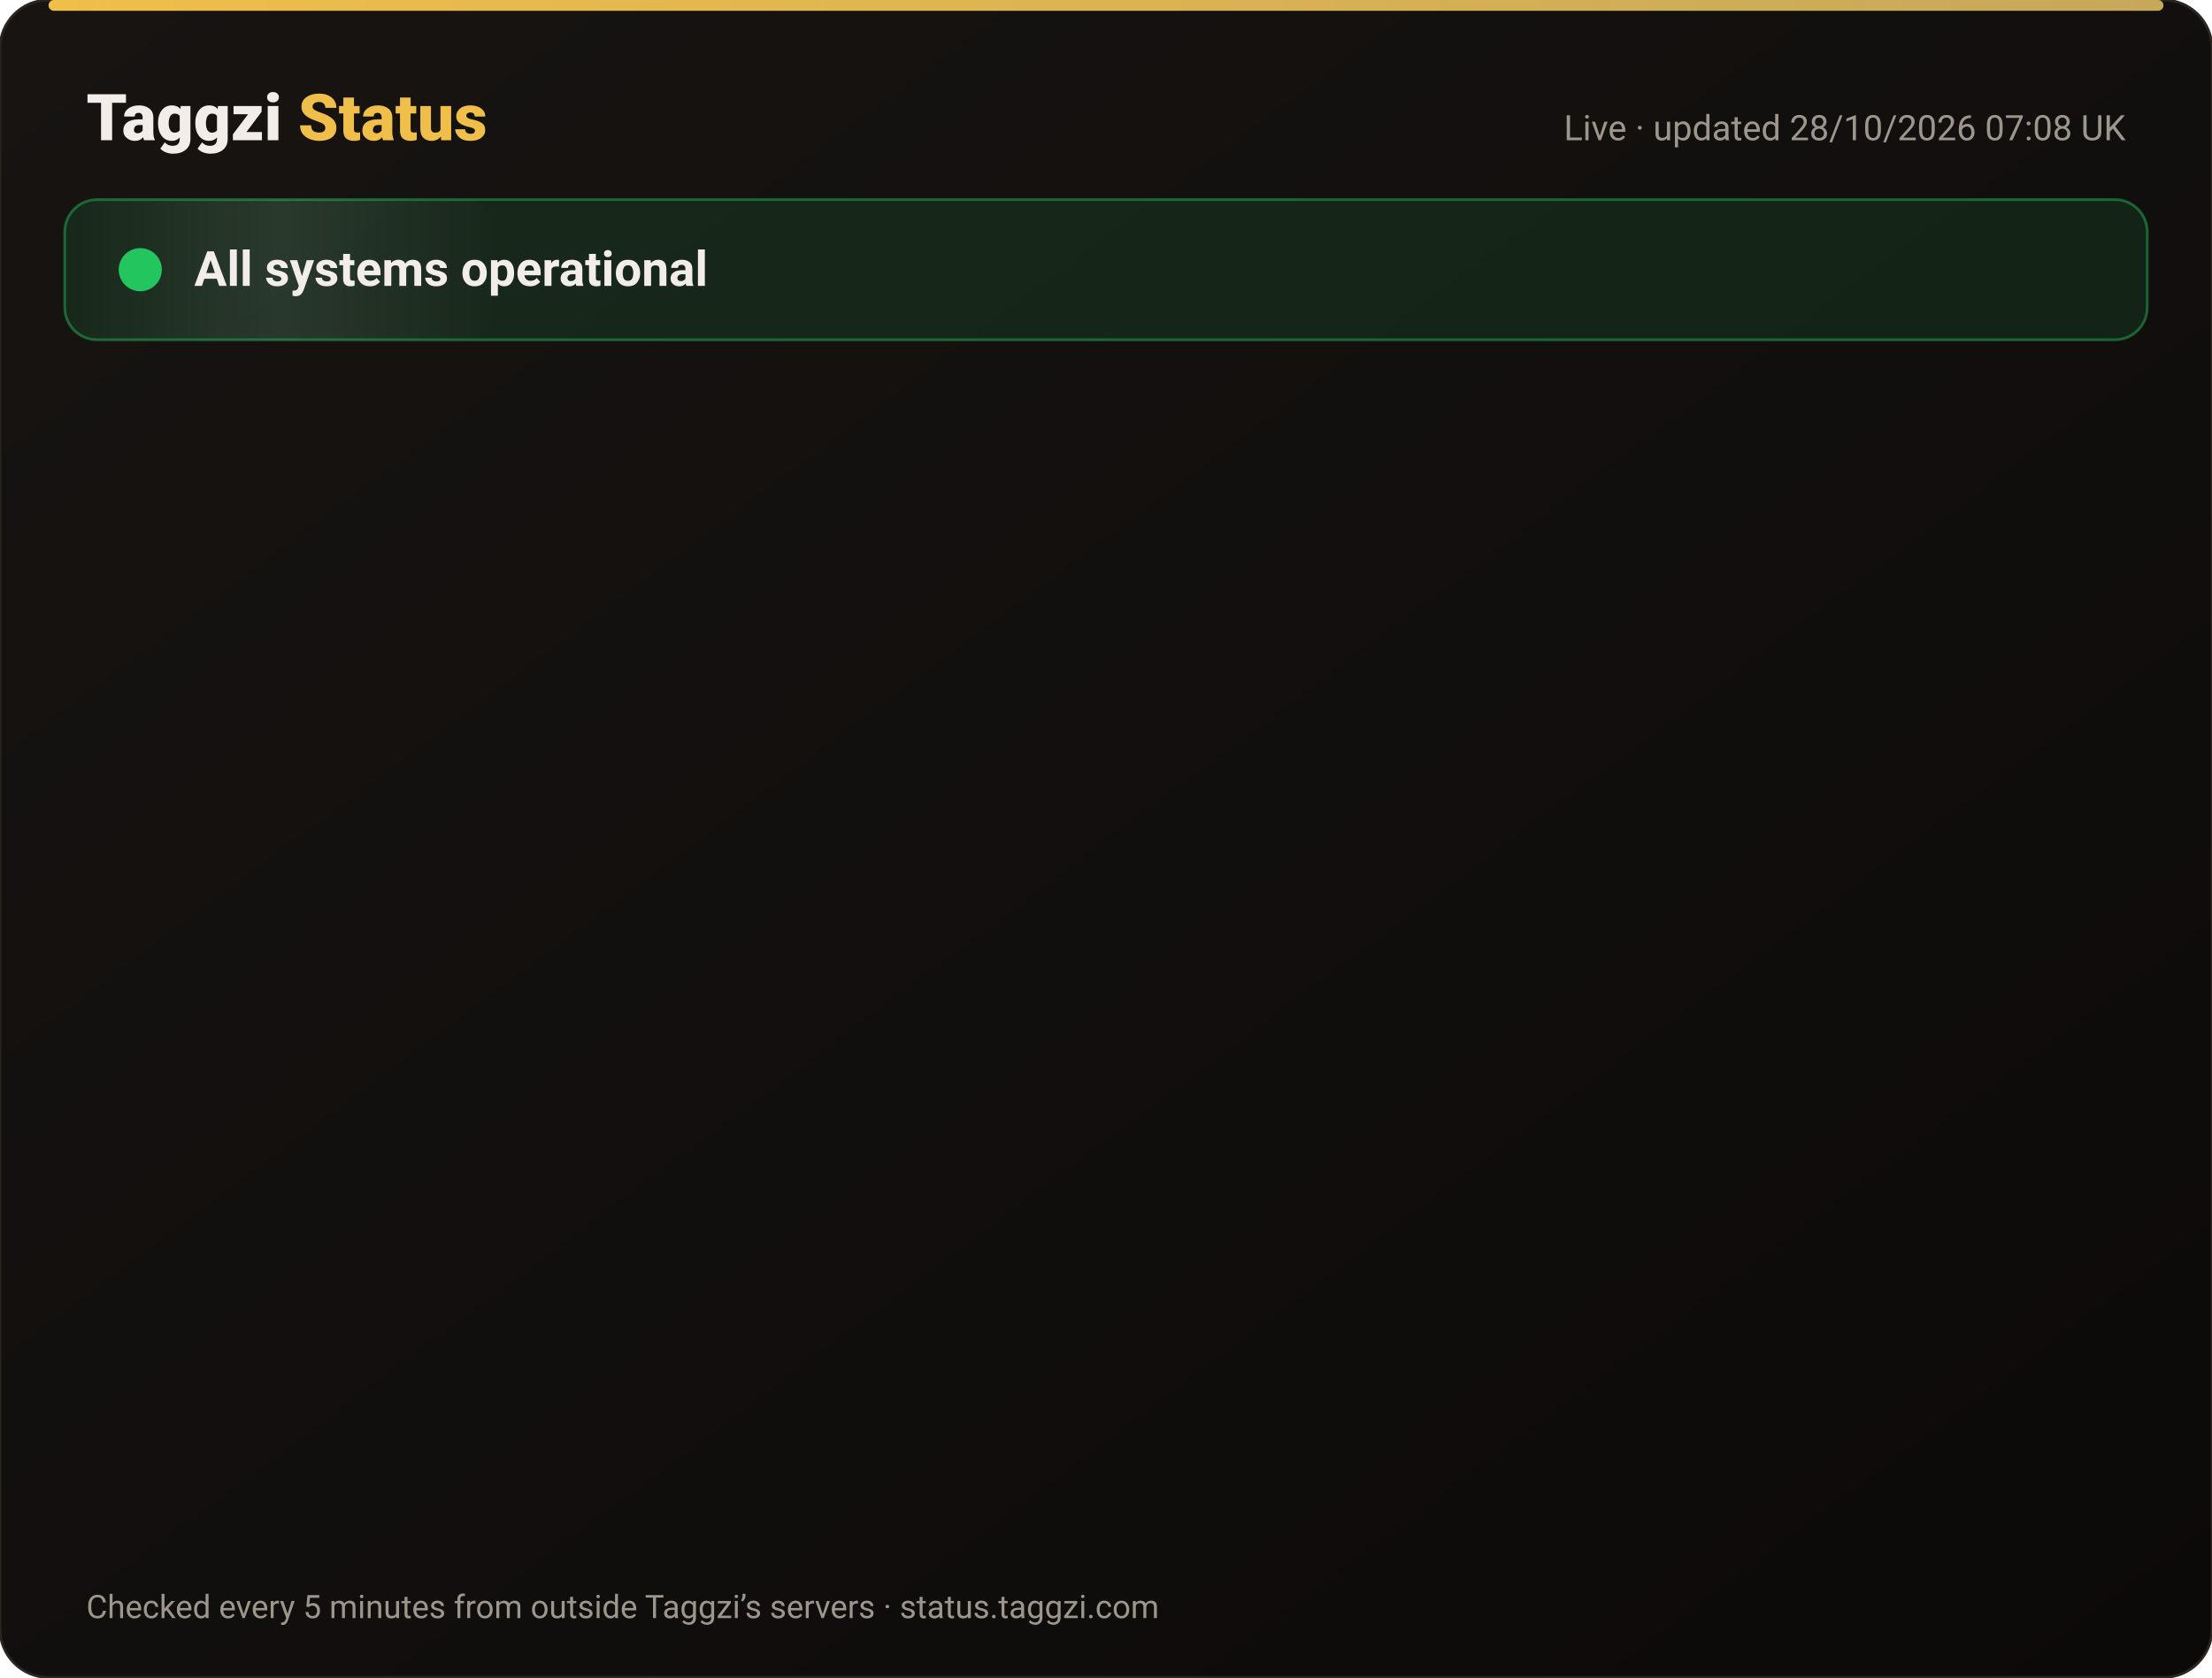
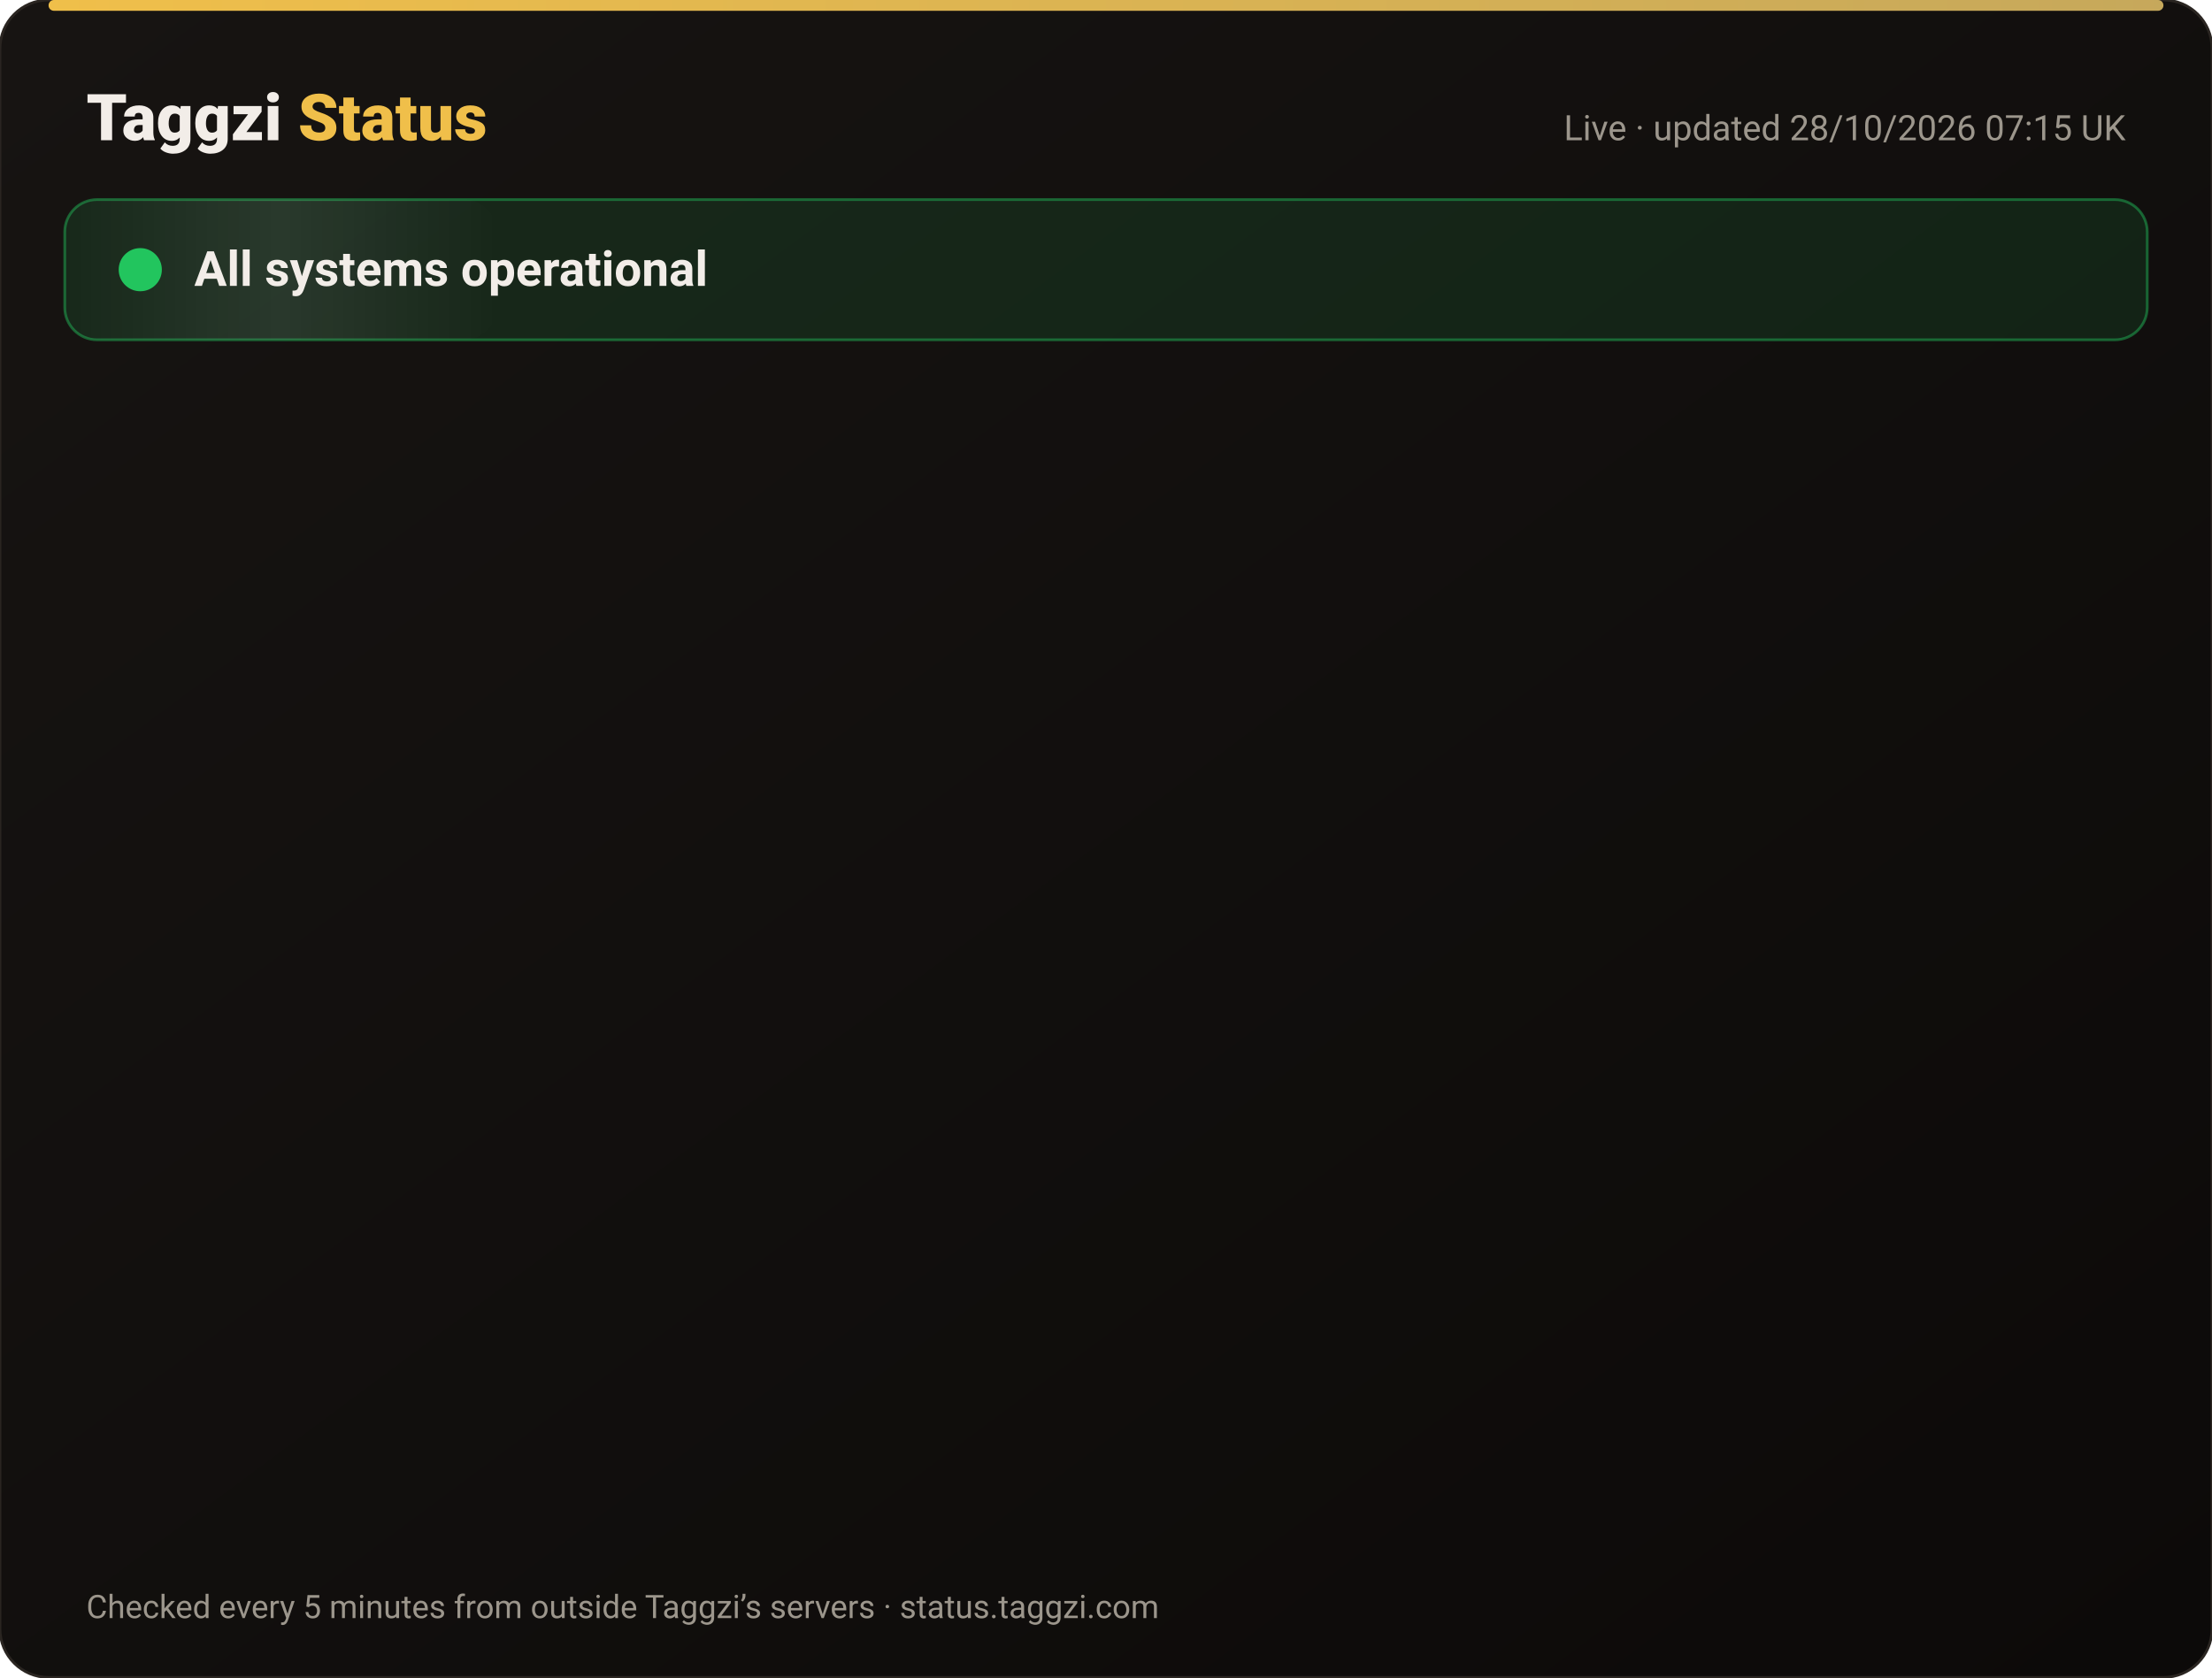
<svg xmlns="http://www.w3.org/2000/svg" width="820" height="622" viewBox="0 0 820 622" font-family="-apple-system,Segoe UI,Roboto,Helvetica,Arial,sans-serif">
  <defs>
    <linearGradient id="bg" x1="0" y1="0" x2="1" y2="1">
      <stop offset="0" stop-color="#171412" />
      <stop offset="1" stop-color="#0C0A09" />
    </linearGradient>
    <linearGradient id="gold" x1="0" x2="1">
      <stop offset="0" stop-color="#F0BF4A" />
      <stop offset="1" stop-color="#c6a85b" />
    </linearGradient>
    <linearGradient id="shine" x1="0" x2="1">
      <stop offset="0" stop-color="#fff" stop-opacity="0" />
      <stop offset=".5" stop-color="#fff" stop-opacity=".08" />
      <stop offset="1" stop-color="#fff" stop-opacity="0" />
    </linearGradient>
  </defs>
  <rect width="820" height="622" rx="18" fill="url(#bg)" stroke="#2a2521" />
  <rect x="18" y="0" width="784" height="4" rx="2" fill="url(#gold)" />
  <text x="32" y="52" font-size="24" font-weight="800" fill="#F2EDE8">Taggzi <tspan fill="#F0BF4A">Status</tspan>
  </text>
-   <text x="788" y="52" font-size="13" fill="#9C968C" text-anchor="end">Live · updated 28/10/2026 07:08 UK</text>
+   <text x="788" y="52" font-size="13" fill="#9C968C" text-anchor="end">Live · updated 28/10/2026 07:15 UK</text>
  <rect x="24" y="74" width="772" height="52" rx="12" fill="#22c55e" fill-opacity=".12" stroke="#22c55e" stroke-opacity=".45" />
  <rect x="24" y="74" width="160" height="52" rx="12" fill="url(#shine)">
    <animate attributeName="x" from="-160" to="820" dur="4s" repeatCount="indefinite" />
  </rect>
  <circle cx="52" cy="100" r="7" fill="#22c55e" />
  <circle cx="52" cy="100" r="7" fill="none" stroke="#22c55e" stroke-width="2">
    <animate attributeName="r" values="7;15;7" dur="2s" repeatCount="indefinite" />
    <animate attributeName="opacity" values=".9;0;.9" dur="2s" repeatCount="indefinite" />
  </circle>
  <text x="72" y="106" font-size="18" font-weight="700" fill="#F2EDE8">All systems operational</text>
  <g opacity="0">
    <animate attributeName="opacity" from="0" to="1" begin="0.00s" dur=".6s" fill="freeze" />
    <line x1="32" y1="188" x2="788" y2="188" stroke="#2a2521" />
    <circle cx="44" cy="166" r="6" fill="#22c55e">
      <animate attributeName="opacity" values="1;.45;1" dur="2.4s" begin="0.00s" repeatCount="indefinite" />
    </circle>
    <text x="62" y="171" font-size="15" font-weight="650" fill="#F2EDE8">Website</text>
    <text x="630" y="171" font-size="13" fill="#9C968C" text-anchor="end">99.98% uptime</text>
    <rect x="648" y="154" width="140" height="24" rx="12" fill="#22c55e" fill-opacity=".14" stroke="#22c55e" stroke-opacity=".5" />
    <text x="718" y="171" font-size="12" font-weight="700" fill="#22c55e" text-anchor="middle">Operational</text>
  </g>
  <g opacity="0">
    <animate attributeName="opacity" from="0" to="1" begin="0.15s" dur=".6s" fill="freeze" />
    <line x1="32" y1="234" x2="788" y2="234" stroke="#2a2521" />
    <circle cx="44" cy="212" r="6" fill="#22c55e">
      <animate attributeName="opacity" values="1;.45;1" dur="2.4s" begin="0.15s" repeatCount="indefinite" />
    </circle>
    <text x="62" y="217" font-size="15" font-weight="650" fill="#F2EDE8">Tag scans</text>
    <text x="630" y="217" font-size="13" fill="#9C968C" text-anchor="end">99.98% uptime</text>
    <rect x="648" y="200" width="140" height="24" rx="12" fill="#22c55e" fill-opacity=".14" stroke="#22c55e" stroke-opacity=".5" />
    <text x="718" y="217" font-size="12" font-weight="700" fill="#22c55e" text-anchor="middle">Operational</text>
  </g>
  <g opacity="0">
    <animate attributeName="opacity" from="0" to="1" begin="0.30s" dur=".6s" fill="freeze" />
    <line x1="32" y1="280" x2="788" y2="280" stroke="#2a2521" />
    <circle cx="44" cy="258" r="6" fill="#22c55e">
      <animate attributeName="opacity" values="1;.45;1" dur="2.4s" begin="0.30s" repeatCount="indefinite" />
    </circle>
    <text x="62" y="263" font-size="15" font-weight="650" fill="#F2EDE8">Manual tag lookup</text>
    <text x="630" y="263" font-size="13" fill="#9C968C" text-anchor="end">99.98% uptime</text>
    <rect x="648" y="246" width="140" height="24" rx="12" fill="#22c55e" fill-opacity=".14" stroke="#22c55e" stroke-opacity=".5" />
    <text x="718" y="263" font-size="12" font-weight="700" fill="#22c55e" text-anchor="middle">Operational</text>
  </g>
  <g opacity="0">
    <animate attributeName="opacity" from="0" to="1" begin="0.45s" dur=".6s" fill="freeze" />
    <line x1="32" y1="326" x2="788" y2="326" stroke="#2a2521" />
    <circle cx="44" cy="304" r="6" fill="#22c55e">
      <animate attributeName="opacity" values="1;.45;1" dur="2.4s" begin="0.45s" repeatCount="indefinite" />
    </circle>
    <text x="62" y="309" font-size="15" font-weight="650" fill="#F2EDE8">App &amp; login</text>
    <text x="630" y="309" font-size="13" fill="#9C968C" text-anchor="end">99.98% uptime</text>
    <rect x="648" y="292" width="140" height="24" rx="12" fill="#22c55e" fill-opacity=".14" stroke="#22c55e" stroke-opacity=".5" />
    <text x="718" y="309" font-size="12" font-weight="700" fill="#22c55e" text-anchor="middle">Operational</text>
  </g>
  <g opacity="0">
    <animate attributeName="opacity" from="0" to="1" begin="0.60s" dur=".6s" fill="freeze" />
    <line x1="32" y1="372" x2="788" y2="372" stroke="#2a2521" />
    <circle cx="44" cy="350" r="6" fill="#22c55e">
      <animate attributeName="opacity" values="1;.45;1" dur="2.4s" begin="0.60s" repeatCount="indefinite" />
    </circle>
    <text x="62" y="355" font-size="15" font-weight="650" fill="#F2EDE8">Community alerts</text>
    <text x="630" y="355" font-size="13" fill="#9C968C" text-anchor="end">99.98% uptime</text>
    <rect x="648" y="338" width="140" height="24" rx="12" fill="#22c55e" fill-opacity=".14" stroke="#22c55e" stroke-opacity=".5" />
    <text x="718" y="355" font-size="12" font-weight="700" fill="#22c55e" text-anchor="middle">Operational</text>
  </g>
  <g opacity="0">
    <animate attributeName="opacity" from="0" to="1" begin="0.75s" dur=".6s" fill="freeze" />
    <line x1="32" y1="418" x2="788" y2="418" stroke="#2a2521" />
    <circle cx="44" cy="396" r="6" fill="#22c55e">
      <animate attributeName="opacity" values="1;.45;1" dur="2.4s" begin="0.75s" repeatCount="indefinite" />
    </circle>
    <text x="62" y="401" font-size="15" font-weight="650" fill="#F2EDE8">Private calling</text>
    <text x="630" y="401" font-size="13" fill="#9C968C" text-anchor="end">99.98% uptime</text>
    <rect x="648" y="384" width="140" height="24" rx="12" fill="#22c55e" fill-opacity=".14" stroke="#22c55e" stroke-opacity=".5" />
    <text x="718" y="401" font-size="12" font-weight="700" fill="#22c55e" text-anchor="middle">Operational</text>
  </g>
  <g opacity="0">
    <animate attributeName="opacity" from="0" to="1" begin="0.90s" dur=".6s" fill="freeze" />
    <line x1="32" y1="464" x2="788" y2="464" stroke="#2a2521" />
    <circle cx="44" cy="442" r="6" fill="#22c55e">
      <animate attributeName="opacity" values="1;.45;1" dur="2.4s" begin="0.90s" repeatCount="indefinite" />
    </circle>
    <text x="62" y="447" font-size="15" font-weight="650" fill="#F2EDE8">Payments</text>
    <text x="630" y="447" font-size="13" fill="#9C968C" text-anchor="end">99.96% uptime</text>
    <rect x="648" y="430" width="140" height="24" rx="12" fill="#22c55e" fill-opacity=".14" stroke="#22c55e" stroke-opacity=".5" />
    <text x="718" y="447" font-size="12" font-weight="700" fill="#22c55e" text-anchor="middle">Operational</text>
  </g>
  <g opacity="0">
    <animate attributeName="opacity" from="0" to="1" begin="1.05s" dur=".6s" fill="freeze" />
    <line x1="32" y1="510" x2="788" y2="510" stroke="#2a2521" />
    <circle cx="44" cy="488" r="6" fill="#22c55e">
      <animate attributeName="opacity" values="1;.45;1" dur="2.4s" begin="1.05s" repeatCount="indefinite" />
    </circle>
    <text x="62" y="493" font-size="15" font-weight="650" fill="#F2EDE8">Email &amp; support</text>
    <text x="630" y="493" font-size="13" fill="#9C968C" text-anchor="end">99.98% uptime</text>
    <rect x="648" y="476" width="140" height="24" rx="12" fill="#22c55e" fill-opacity=".14" stroke="#22c55e" stroke-opacity=".5" />
    <text x="718" y="493" font-size="12" font-weight="700" fill="#22c55e" text-anchor="middle">Operational</text>
  </g>
  <g opacity="0">
    <animate attributeName="opacity" from="0" to="1" begin="1.20s" dur=".6s" fill="freeze" />
    <line x1="32" y1="556" x2="788" y2="556" stroke="#2a2521" />
    <circle cx="44" cy="534" r="6" fill="#22c55e">
      <animate attributeName="opacity" values="1;.45;1" dur="2.4s" begin="1.20s" repeatCount="indefinite" />
    </circle>
    <text x="62" y="539" font-size="15" font-weight="650" fill="#F2EDE8">Secure connection (SSL)</text>
    <text x="630" y="539" font-size="13" fill="#9C968C" text-anchor="end">100.00% uptime</text>
    <rect x="648" y="522" width="140" height="24" rx="12" fill="#22c55e" fill-opacity=".14" stroke="#22c55e" stroke-opacity=".5" />
    <text x="718" y="539" font-size="12" font-weight="700" fill="#22c55e" text-anchor="middle">Operational</text>
  </g>
  <text x="32" y="600" font-size="12" fill="#9C968C">Checked every 5 minutes from outside Taggzi’s servers · status.taggzi.com</text>
</svg>
